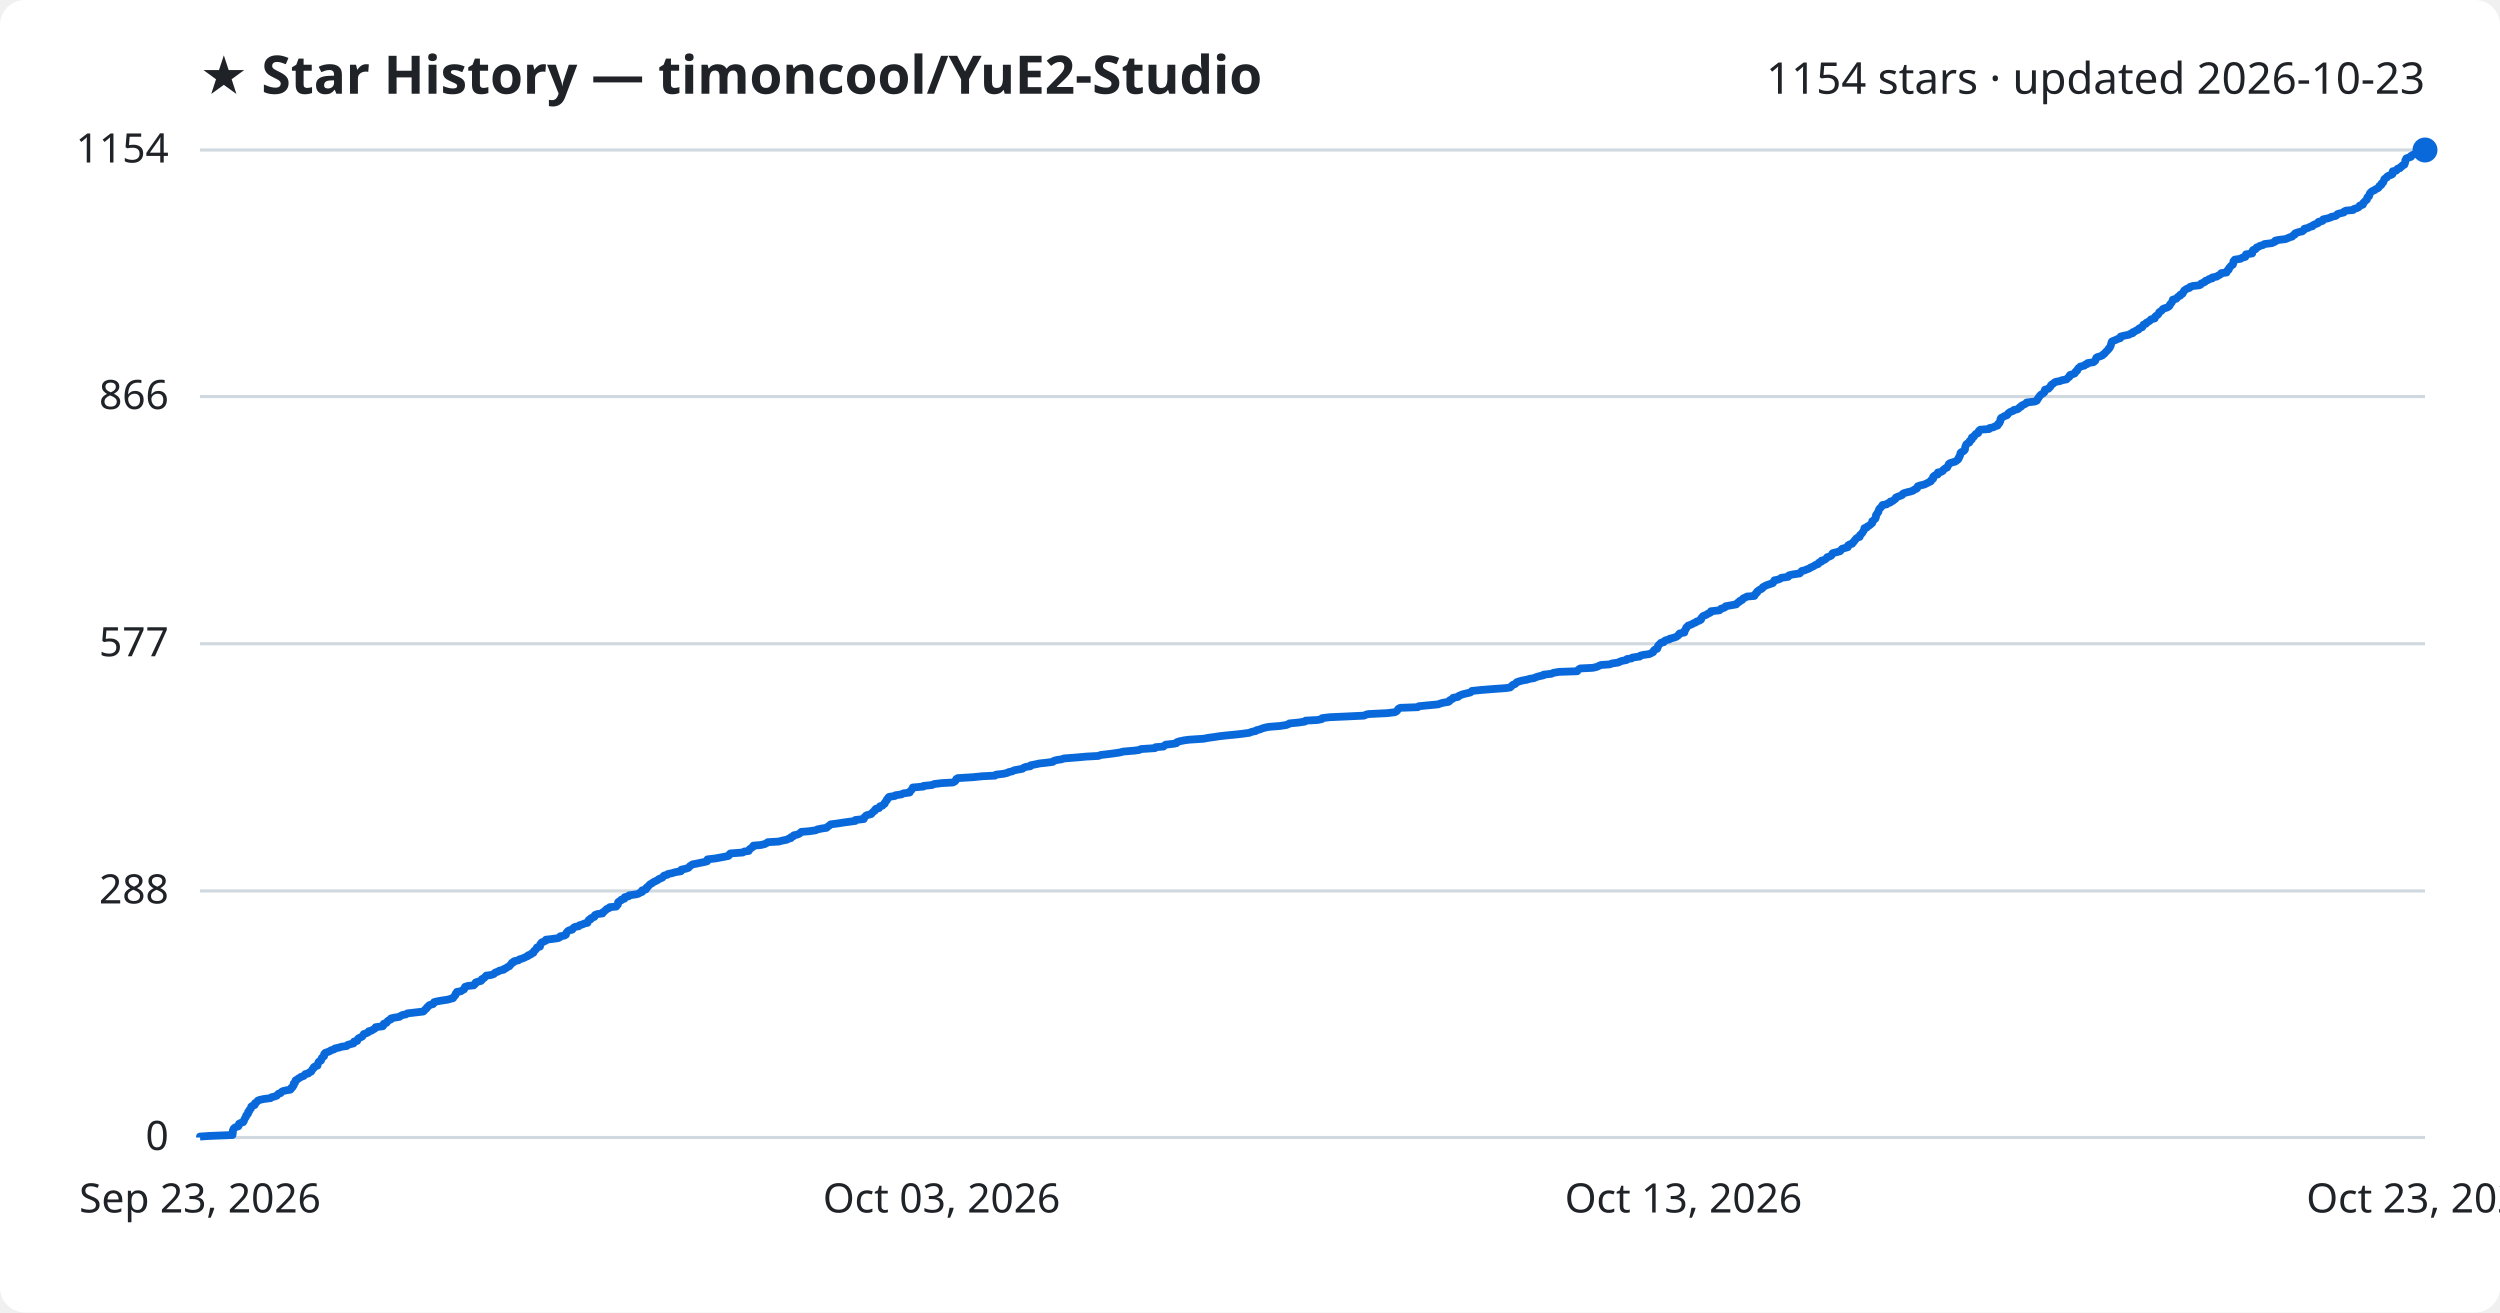
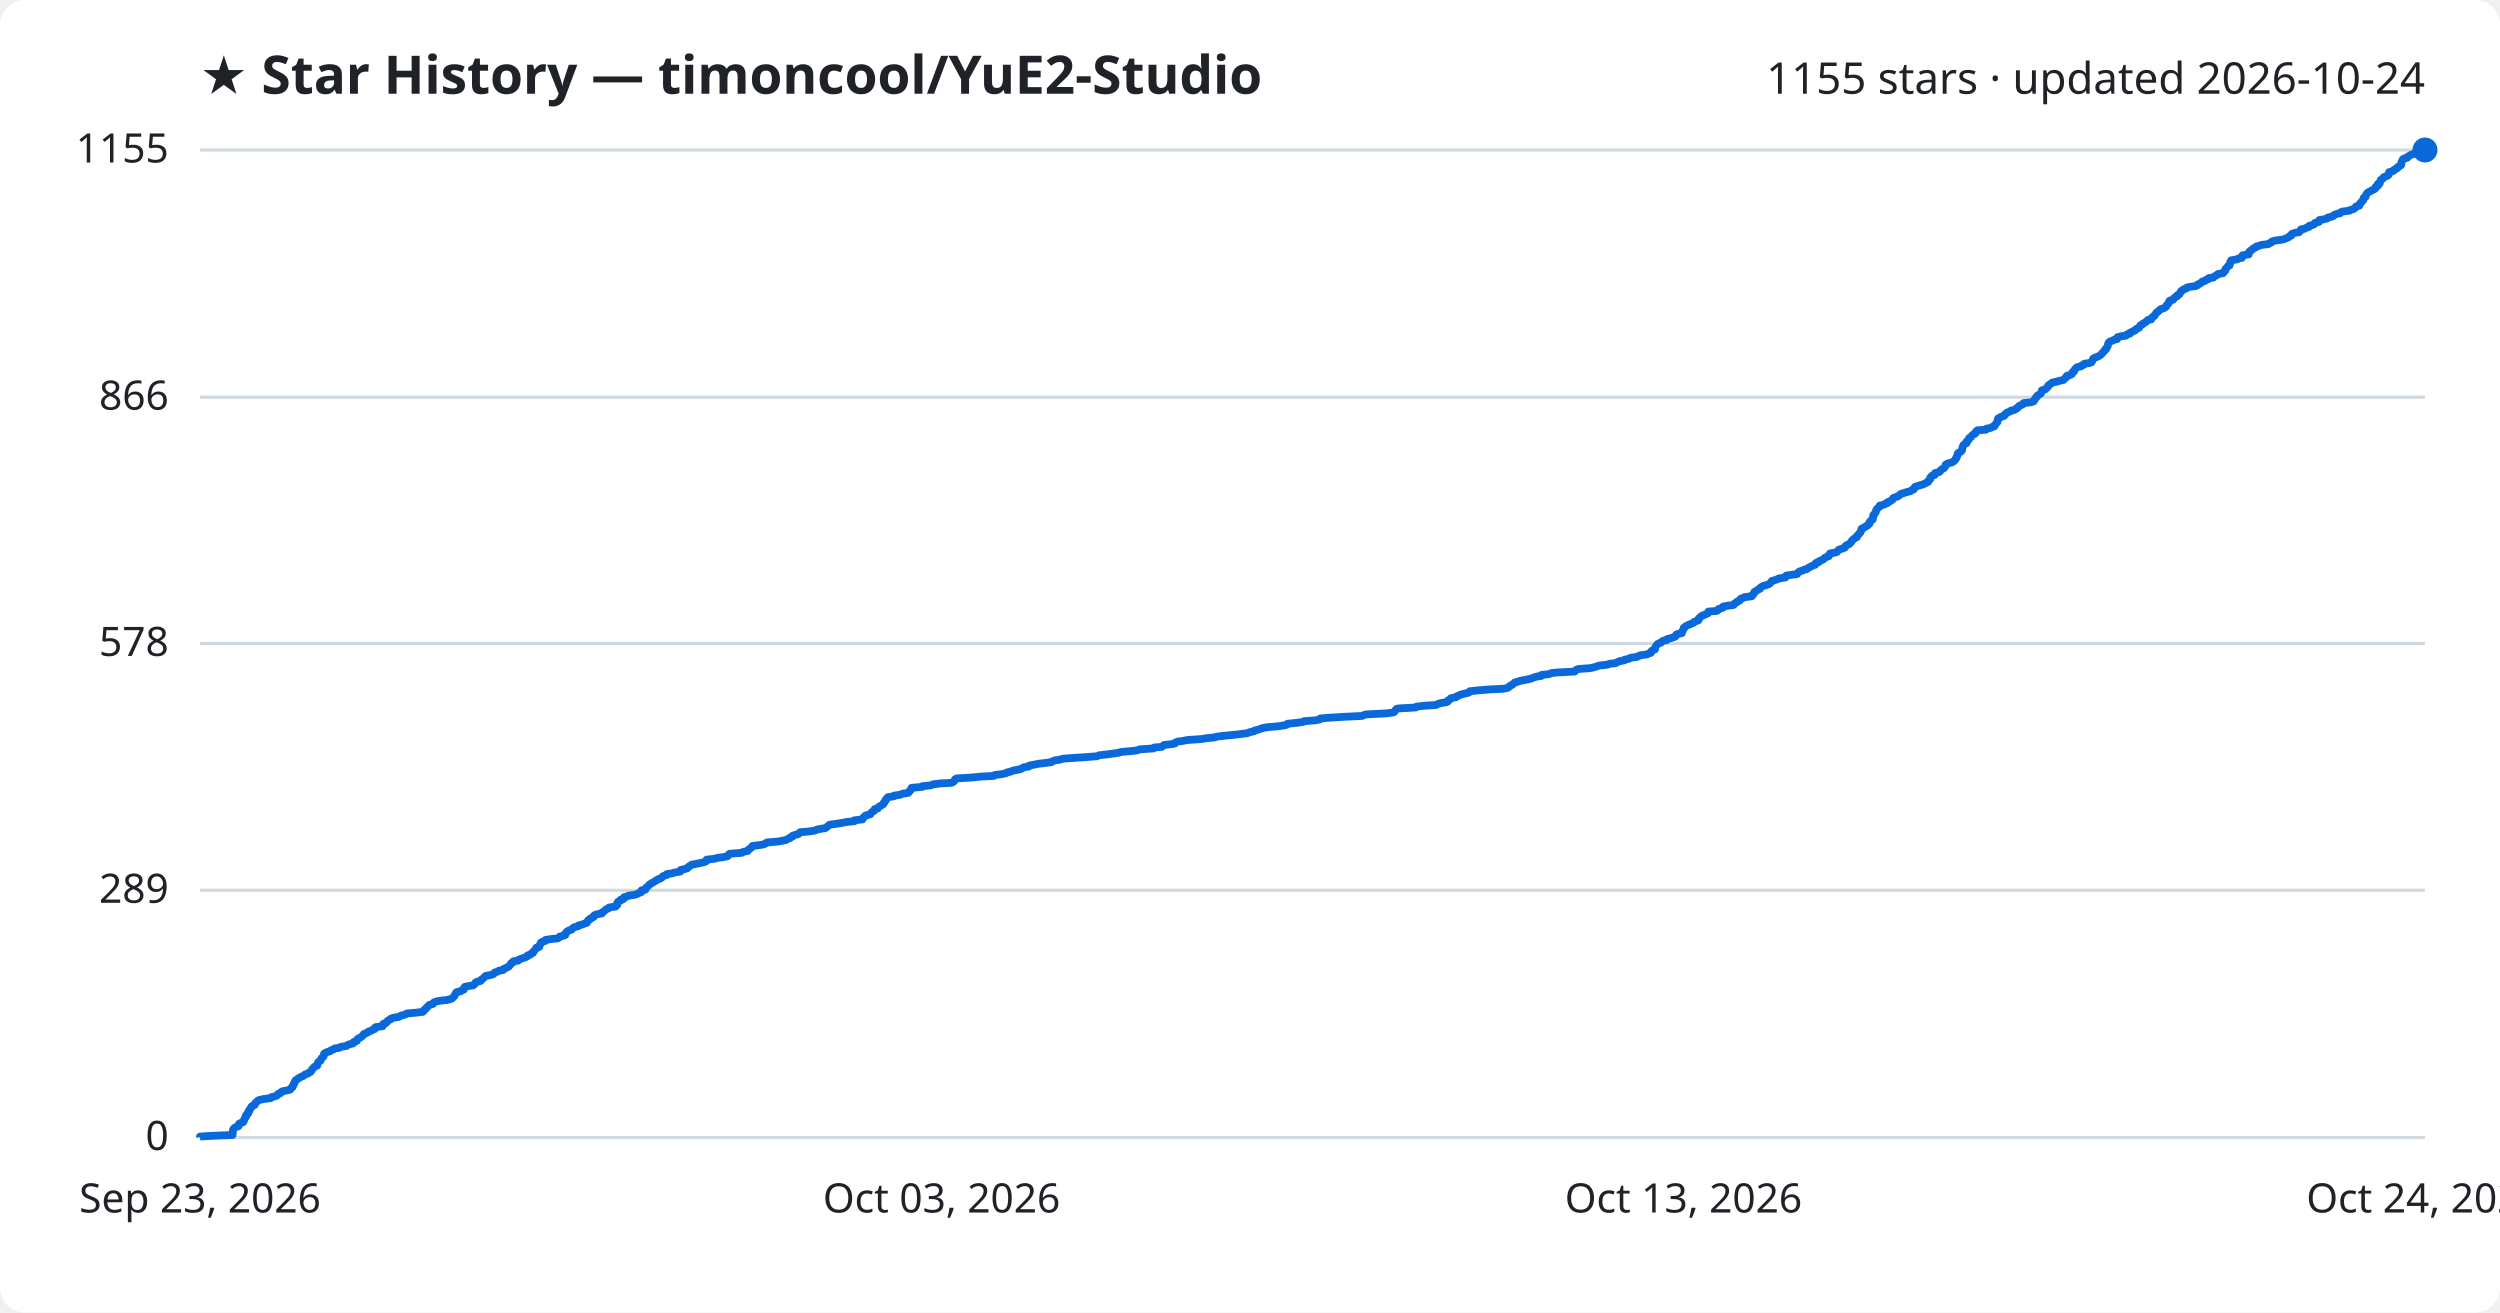
<svg xmlns="http://www.w3.org/2000/svg" viewBox="0 0 800 420" font-family="Segoe UI, sans-serif">
  <rect width="800" height="420" fill="#ffffff" rx="8" />
  <text x="64" y="30" fill="#1f2328" font-size="17" font-weight="700">★ Star History — timoncool/YuE2-Studio</text>
-   <text x="776" y="30" fill="#1f2328" font-size="14" text-anchor="end">1154 stars · updated 2026-10-23</text>
+   <text x="776" y="30" fill="#1f2328" font-size="14" text-anchor="end">1155 stars · updated 2026-10-24</text>
  <line x1="64" y1="364.0" x2="776" y2="364.0" stroke="#d1d9e0" stroke-width="1" />
  <text x="54" y="368.0" fill="#1f2328" font-size="13" text-anchor="end">0</text>
-   <line x1="64" y1="285.1" x2="776" y2="285.1" stroke="#d1d9e0" stroke-width="1" />
-   <text x="54" y="289.1" fill="#1f2328" font-size="13" text-anchor="end">288</text>
-   <line x1="64" y1="206.0" x2="776" y2="206.0" stroke="#d1d9e0" stroke-width="1" />
-   <text x="54" y="210.0" fill="#1f2328" font-size="13" text-anchor="end">577</text>
-   <line x1="64" y1="126.9" x2="776" y2="126.9" stroke="#d1d9e0" stroke-width="1" />
-   <text x="54" y="130.9" fill="#1f2328" font-size="13" text-anchor="end">866</text>
+   <line x1="64" y1="284.9" x2="776" y2="284.9" stroke="#d1d9e0" stroke-width="1" />
+   <text x="54" y="288.9" fill="#1f2328" font-size="13" text-anchor="end">289</text>
+   <line x1="64" y1="205.9" x2="776" y2="205.9" stroke="#d1d9e0" stroke-width="1" />
+   <text x="54" y="209.9" fill="#1f2328" font-size="13" text-anchor="end">578</text>
+   <line x1="64" y1="127.1" x2="776" y2="127.1" stroke="#d1d9e0" stroke-width="1" />
+   <text x="54" y="131.1" fill="#1f2328" font-size="13" text-anchor="end">866</text>
  <line x1="64" y1="48.0" x2="776" y2="48.0" stroke="#d1d9e0" stroke-width="1" />
-   <text x="54" y="52.0" fill="#1f2328" font-size="13" text-anchor="end">1154</text>
-   <path d="M64.0,364.0 L64.0,363.7 L67.0,363.5 L74.4,363.2 L74.4,362.9 L74.5,362.6 L74.5,362.4 L74.5,362.1 L74.5,361.8 L74.7,361.5 L74.7,361.3 L74.9,361.0 L75.4,360.7 L76.3,360.4 L76.4,360.2 L76.4,359.9 L76.5,359.6 L77.1,359.3 L77.8,359.1 L78.0,358.8 L78.1,358.5 L78.2,358.2 L78.3,358.0 L78.5,357.7 L78.7,357.4 L78.7,357.2 L78.8,356.9 L79.2,356.6 L79.4,356.3 L79.4,356.1 L79.4,355.8 L79.8,355.5 L79.8,355.2 L80.0,355.0 L80.3,354.7 L80.4,354.4 L80.4,354.1 L80.7,353.9 L81.5,353.6 L81.6,353.3 L81.6,353.0 L82.0,352.8 L82.3,352.5 L82.5,352.2 L83.0,352.0 L84.3,351.7 L86.6,351.4 L86.9,351.1 L87.8,350.9 L88.6,350.6 L88.8,350.3 L89.1,350.0 L89.8,349.8 L90.0,349.5 L90.4,349.2 L91.6,348.9 L92.9,348.7 L93.2,348.4 L93.2,348.1 L93.7,347.8 L93.7,347.6 L94.0,347.3 L94.0,347.0 L94.0,346.7 L94.4,346.5 L94.4,346.2 L94.6,345.9 L94.6,345.7 L95.2,345.4 L95.5,345.1 L96.1,344.8 L96.3,344.6 L97.2,344.3 L97.5,344.0 L97.7,343.7 L98.7,343.5 L98.9,343.2 L99.6,342.9 L99.7,342.6 L99.9,342.4 L100.0,342.1 L100.4,341.8 L100.4,341.5 L100.7,341.3 L101.6,341.0 L101.6,340.7 L101.7,340.5 L101.8,340.2 L101.9,339.9 L102.2,339.6 L102.7,339.4 L102.8,339.1 L102.9,338.8 L103.0,338.5 L103.3,338.3 L103.7,338.0 L103.7,337.7 L103.7,337.4 L103.8,337.2 L104.1,336.9 L105.0,336.6 L105.7,336.3 L105.9,336.1 L106.9,335.8 L107.2,335.5 L108.6,335.2 L109.1,335.0 L111.0,334.7 L111.2,334.4 L111.8,334.2 L113.1,333.9 L113.3,333.6 L113.3,333.3 L114.3,333.1 L114.4,332.8 L114.5,332.5 L114.8,332.2 L115.3,332.0 L115.9,331.7 L116.1,331.4 L116.3,331.1 L116.4,330.9 L117.3,330.6 L117.9,330.3 L118.0,330.0 L118.9,329.8 L119.3,329.5 L119.9,329.2 L120.1,328.9 L120.2,328.7 L122.5,328.4 L122.7,328.1 L122.7,327.9 L122.8,327.6 L123.7,327.3 L123.9,327.0 L124.0,326.8 L124.4,326.5 L125.1,326.2 L125.1,325.9 L125.9,325.7 L127.8,325.4 L128.2,325.1 L128.8,324.8 L129.9,324.6 L130.3,324.3 L132.8,324.0 L135.4,323.7 L135.7,323.5 L135.9,323.2 L136.2,322.9 L136.5,322.7 L136.6,322.4 L137.0,322.1 L137.2,321.8 L137.5,321.6 L138.6,321.3 L138.8,321.0 L138.9,320.7 L139.6,320.5 L141.2,320.2 L143.2,319.9 L144.3,319.6 L145.0,319.4 L145.1,319.1 L145.4,318.8 L145.7,318.5 L145.8,318.3 L145.8,318.0 L146.2,317.7 L146.2,317.4 L147.5,317.2 L147.9,316.9 L148.5,316.6 L148.6,316.4 L148.7,316.1 L148.8,315.8 L149.7,315.5 L151.6,315.3 L151.9,315.0 L152.2,314.7 L152.2,314.4 L152.7,314.2 L153.9,313.9 L154.2,313.6 L154.2,313.3 L154.7,313.1 L155.1,312.8 L155.3,312.5 L155.6,312.2 L157.1,312.0 L158.0,311.7 L158.3,311.4 L158.5,311.2 L159.4,310.9 L159.8,310.6 L161.2,310.3 L161.2,310.1 L162.0,309.8 L162.3,309.5 L163.0,309.2 L163.1,309.0 L163.4,308.7 L163.7,308.4 L163.8,308.1 L164.4,307.9 L164.5,307.6 L165.9,307.3 L166.2,307.0 L166.9,306.8 L167.7,306.5 L168.3,306.2 L169.0,305.9 L169.0,305.7 L169.9,305.4 L170.1,305.1 L170.7,304.9 L170.8,304.6 L170.9,304.3 L171.3,304.0 L171.5,303.8 L171.7,303.5 L171.8,303.2 L172.8,302.9 L172.8,302.7 L172.9,302.4 L172.9,302.1 L173.3,301.8 L173.3,301.6 L174.0,301.3 L174.7,301.0 L174.7,300.7 L176.5,300.5 L178.6,300.2 L179.2,299.9 L179.3,299.6 L180.6,299.4 L181.1,299.1 L181.1,298.8 L181.2,298.6 L181.4,298.3 L181.7,298.0 L182.1,297.7 L183.1,297.5 L183.3,297.2 L183.5,296.9 L184.0,296.6 L185.2,296.4 L185.4,296.1 L186.4,295.8 L187.1,295.5 L188.0,295.3 L188.0,295.0 L188.3,294.7 L188.4,294.4 L189.0,294.2 L189.0,293.9 L189.6,293.6 L190.2,293.4 L190.2,293.1 L190.4,292.8 L191.2,292.5 L192.8,292.3 L192.8,292.0 L193.3,291.7 L193.6,291.4 L193.9,291.2 L194.1,290.9 L194.9,290.6 L195.1,290.3 L197.2,290.1 L197.3,289.8 L197.7,289.5 L197.7,289.2 L197.8,289.0 L197.8,288.7 L198.2,288.4 L198.8,288.1 L198.8,287.9 L199.8,287.6 L199.8,287.3 L199.9,287.1 L201.2,286.8 L201.3,286.5 L203.5,286.2 L204.3,286.0 L204.7,285.7 L205.5,285.4 L205.5,285.1 L205.5,284.9 L206.7,284.6 L206.9,284.3 L206.9,284.0 L207.3,283.8 L207.5,283.5 L207.8,283.2 L208.1,282.9 L208.6,282.7 L208.9,282.4 L209.5,282.1 L209.9,281.9 L210.5,281.6 L210.8,281.3 L211.6,281.0 L212.0,280.8 L212.2,280.5 L212.5,280.2 L213.6,279.9 L213.7,279.7 L215.1,279.4 L216.1,279.1 L217.9,278.8 L218.0,278.6 L218.0,278.3 L219.4,278.0 L220.3,277.7 L220.5,277.5 L220.7,277.2 L221.2,276.9 L221.6,276.6 L222.7,276.4 L224.1,276.1 L225.6,275.8 L226.3,275.6 L226.3,275.3 L226.4,275.0 L228.9,274.7 L230.0,274.5 L231.6,274.2 L233.1,273.9 L233.4,273.6 L233.4,273.4 L233.7,273.1 L237.7,272.8 L238.1,272.5 L239.6,272.3 L239.7,272.0 L239.9,271.7 L240.4,271.4 L240.6,271.2 L241.1,270.9 L241.1,270.6 L243.5,270.4 L244.7,270.1 L245.3,269.8 L245.7,269.5 L249.2,269.3 L250.3,269.0 L251.8,268.7 L252.3,268.4 L253.1,268.2 L253.1,267.9 L253.9,267.6 L254.0,267.3 L255.0,267.1 L255.8,266.8 L256.1,266.5 L256.4,266.2 L258.9,266.0 L261.0,265.7 L261.6,265.4 L263.1,265.1 L264.5,264.9 L264.8,264.6 L265.2,264.3 L265.5,264.1 L265.8,263.8 L268.1,263.5 L270.0,263.2 L271.5,263.0 L273.7,262.7 L273.7,262.4 L276.4,262.1 L276.5,261.9 L276.5,261.6 L276.9,261.3 L277.1,261.0 L277.6,260.8 L278.8,260.5 L279.0,260.2 L279.3,259.9 L279.5,259.7 L280.0,259.4 L280.0,259.1 L280.3,258.8 L281.3,258.6 L281.4,258.3 L281.6,258.0 L282.4,257.8 L282.6,257.5 L283.1,257.2 L283.1,256.9 L283.3,256.7 L283.5,256.4 L283.8,256.1 L283.8,255.8 L284.1,255.6 L284.2,255.3 L284.5,255.0 L286.4,254.7 L286.5,254.5 L288.5,254.2 L289.0,253.9 L291.1,253.6 L291.1,253.4 L291.3,253.1 L291.7,252.8 L291.8,252.6 L292.0,252.3 L292.1,252.0 L295.5,251.7 L295.5,251.5 L298.3,251.2 L298.9,250.9 L301.3,250.6 L304.9,250.4 L305.5,250.1 L305.8,249.8 L305.9,249.5 L306.0,249.3 L306.5,249.0 L311.4,248.7 L314.3,248.4 L318.4,248.2 L318.7,247.9 L321.2,247.6 L322.4,247.3 L322.7,247.1 L324.0,246.8 L324.5,246.5 L325.6,246.3 L327.2,246.0 L327.5,245.7 L328.3,245.4 L329.7,245.2 L329.8,244.9 L331.3,244.6 L332.7,244.3 L334.6,244.1 L336.9,243.8 L337.2,243.5 L338.2,243.2 L339.6,243.0 L340.5,242.7 L344.4,242.4 L347.7,242.1 L351.5,241.9 L352.2,241.6 L354.7,241.3 L356.3,241.1 L358.3,240.8 L359.5,240.5 L363.0,240.2 L364.5,240.0 L365.1,239.7 L369.6,239.4 L369.8,239.1 L372.3,238.9 L372.6,238.6 L373.0,238.3 L375.6,238.0 L376.5,237.8 L376.6,237.5 L377.5,237.2 L379.0,236.9 L380.5,236.7 L385.1,236.4 L386.7,236.1 L388.9,235.8 L390.1,235.6 L392.8,235.3 L395.9,235.0 L397.6,234.8 L399.8,234.5 L400.5,234.2 L401.9,233.9 L402.0,233.7 L403.2,233.4 L403.9,233.1 L405.0,232.8 L406.0,232.6 L409.7,232.3 L411.6,232.0 L412.4,231.7 L412.6,231.5 L415.6,231.2 L417.6,230.9 L417.8,230.6 L421.6,230.4 L423.0,230.1 L423.1,229.8 L425.6,229.5 L430.2,229.3 L436.5,229.0 L437.1,228.7 L437.9,228.5 L444.0,228.2 L446.4,227.9 L446.9,227.6 L447.1,227.4 L447.3,227.1 L447.5,226.8 L448.1,226.5 L453.7,226.3 L454.0,226.0 L457.0,225.7 L460.2,225.4 L460.7,225.2 L461.7,224.9 L463.5,224.6 L463.9,224.3 L463.9,224.1 L464.5,223.8 L465.0,223.5 L465.0,223.3 L466.6,223.0 L466.8,222.7 L467.5,222.4 L468.0,222.2 L469.2,221.9 L470.5,221.6 L470.9,221.3 L471.0,221.1 L473.9,220.8 L477.6,220.5 L481.8,220.2 L483.2,220.0 L483.6,219.7 L483.8,219.4 L484.2,219.1 L484.8,218.9 L485.1,218.6 L485.4,218.3 L486.3,218.0 L487.0,217.8 L488.6,217.5 L489.6,217.2 L490.9,217.0 L491.5,216.7 L492.5,216.4 L493.9,216.1 L493.9,215.9 L496.5,215.6 L497.1,215.3 L498.9,215.0 L504.7,214.8 L504.9,214.5 L505.2,214.2 L505.7,213.9 L509.7,213.7 L511.0,213.4 L511.6,213.1 L512.3,212.8 L515.1,212.6 L515.9,212.3 L517.9,212.0 L518.2,211.8 L519.0,211.5 L520.5,211.2 L520.6,210.9 L522.1,210.7 L522.4,210.4 L524.7,210.1 L524.9,209.8 L525.7,209.6 L527.8,209.3 L528.4,209.0 L529.0,208.7 L529.1,208.5 L529.2,208.2 L529.5,207.9 L530.3,207.6 L530.3,207.4 L530.5,207.1 L530.5,206.8 L530.7,206.5 L530.9,206.3 L531.2,206.0 L531.5,205.7 L532.4,205.5 L532.5,205.2 L533.0,204.9 L534.2,204.6 L534.3,204.4 L535.5,204.1 L536.4,203.8 L536.8,203.5 L537.1,203.3 L537.2,203.0 L537.5,202.7 L539.0,202.4 L539.0,202.2 L539.0,201.9 L539.3,201.6 L539.4,201.3 L539.6,201.1 L539.6,200.8 L540.0,200.5 L540.2,200.2 L540.8,200.0 L541.5,199.7 L542.0,199.4 L542.6,199.2 L542.9,198.9 L543.8,198.6 L544.3,198.3 L544.4,198.1 L544.4,197.8 L544.7,197.5 L544.9,197.2 L545.3,197.0 L546.1,196.7 L546.5,196.4 L547.2,196.1 L547.5,195.9 L547.5,195.6 L550.2,195.3 L550.6,195.0 L550.7,194.8 L551.7,194.5 L552.2,194.2 L552.2,194.0 L553.9,193.7 L555.6,193.4 L555.8,193.1 L556.0,192.9 L556.6,192.6 L556.7,192.3 L557.5,192.0 L557.6,191.8 L557.8,191.5 L558.5,191.2 L559.0,190.9 L561.4,190.7 L561.4,190.4 L561.8,190.1 L561.9,189.8 L562.3,189.6 L562.3,189.3 L562.7,189.0 L563.1,188.7 L563.6,188.5 L564.0,188.2 L564.1,187.9 L564.5,187.7 L565.0,187.4 L565.8,187.1 L566.7,186.8 L567.3,186.6 L567.4,186.3 L567.8,186.0 L567.8,185.7 L568.9,185.5 L569.7,185.2 L570.0,184.9 L572.2,184.6 L572.2,184.4 L572.5,184.1 L573.8,183.8 L575.9,183.5 L576.1,183.3 L576.3,183.0 L576.6,182.7 L577.5,182.5 L578.2,182.2 L579.0,181.9 L579.4,181.6 L579.9,181.4 L580.5,181.1 L580.9,180.8 L581.8,180.5 L581.8,180.3 L582.1,180.0 L582.9,179.7 L582.9,179.4 L583.7,179.2 L584.2,178.9 L584.5,178.6 L584.7,178.3 L585.4,178.1 L586.0,177.8 L586.2,177.5 L586.3,177.2 L586.5,177.0 L587.7,176.7 L588.8,176.4 L589.0,176.2 L589.2,175.9 L589.5,175.6 L590.6,175.3 L591.3,175.1 L591.3,174.8 L591.4,174.5 L591.9,174.2 L592.7,174.0 L592.8,173.7 L593.2,173.4 L593.4,173.1 L593.5,172.9 L593.8,172.6 L594.0,172.3 L594.5,172.0 L595.1,171.8 L595.1,171.5 L595.2,171.2 L595.6,170.9 L595.8,170.7 L596.0,170.4 L596.2,170.1 L596.3,169.9 L596.5,169.6 L596.6,169.3 L596.6,169.0 L597.4,168.8 L597.5,168.5 L598.1,168.2 L598.5,167.9 L598.7,167.7 L599.1,167.4 L599.1,167.1 L599.1,166.8 L599.5,166.6 L599.7,166.3 L600.1,166.0 L600.2,165.7 L600.3,165.5 L600.3,165.2 L600.3,164.9 L600.4,164.7 L600.7,164.4 L600.8,164.1 L601.1,163.8 L601.1,163.6 L601.2,163.3 L601.3,163.0 L601.5,162.7 L601.8,162.5 L602.0,162.2 L602.3,161.9 L602.4,161.6 L603.7,161.4 L604.0,161.1 L604.9,160.8 L604.9,160.5 L605.7,160.3 L606.0,160.0 L606.5,159.7 L606.7,159.4 L606.7,159.2 L607.4,158.9 L608.3,158.6 L608.7,158.4 L608.8,158.1 L609.3,157.8 L610.4,157.5 L611.3,157.3 L612.2,157.0 L612.5,156.7 L613.3,156.4 L613.5,156.2 L613.5,155.9 L613.7,155.6 L614.6,155.3 L615.6,155.1 L616.3,154.8 L616.9,154.5 L617.5,154.2 L617.9,154.0 L617.9,153.7 L618.3,153.4 L618.6,153.2 L618.6,152.9 L618.6,152.6 L618.9,152.3 L619.2,152.1 L620.1,151.8 L620.1,151.5 L620.1,151.2 L621.2,151.0 L621.7,150.7 L621.8,150.4 L622.2,150.1 L622.4,149.9 L623.1,149.6 L623.2,149.3 L623.4,149.0 L623.5,148.8 L623.6,148.5 L624.0,148.2 L625.0,147.9 L625.7,147.7 L626.1,147.4 L626.5,147.1 L626.7,146.9 L626.7,146.6 L627.0,146.3 L627.0,146.0 L627.2,145.8 L627.3,145.5 L627.3,145.2 L627.4,144.9 L627.6,144.7 L628.3,144.4 L628.6,144.1 L628.8,143.8 L628.8,143.6 L628.8,143.3 L628.9,143.0 L629.0,142.7 L629.1,142.5 L629.2,142.2 L629.6,141.9 L630.2,141.6 L630.2,141.4 L630.3,141.1 L630.8,140.8 L631.0,140.6 L631.0,140.3 L631.0,140.0 L631.7,139.7 L631.7,139.5 L632.0,139.2 L632.2,138.9 L633.0,138.6 L633.1,138.4 L633.1,138.1 L633.3,137.8 L633.7,137.5 L636.5,137.3 L636.6,137.0 L638.0,136.7 L638.4,136.4 L639.2,136.2 L639.4,135.9 L639.4,135.6 L639.8,135.4 L639.9,135.1 L640.1,134.8 L640.1,134.5 L640.1,134.3 L640.2,134.0 L640.4,133.7 L641.1,133.4 L641.3,133.2 L642.2,132.9 L642.5,132.6 L642.6,132.3 L642.9,132.1 L643.3,131.8 L644.2,131.5 L644.4,131.2 L645.5,131.0 L646.0,130.7 L646.2,130.4 L646.8,130.1 L646.8,129.9 L647.3,129.6 L648.0,129.3 L648.3,129.1 L648.5,128.8 L651.1,128.5 L651.8,128.2 L651.9,128.0 L652.0,127.7 L652.3,127.4 L652.4,127.1 L652.6,126.9 L652.8,126.6 L653.1,126.3 L653.6,126.0 L653.9,125.8 L654.2,125.5 L654.3,125.2 L654.3,124.9 L654.4,124.7 L655.5,124.4 L655.7,124.1 L656.0,123.9 L656.2,123.6 L656.3,123.3 L656.6,123.0 L657.0,122.8 L657.3,122.5 L657.8,122.2 L659.4,121.9 L659.7,121.7 L661.3,121.4 L661.5,121.1 L661.9,120.8 L662.2,120.6 L662.2,120.3 L662.4,120.0 L663.4,119.7 L663.9,119.5 L664.1,119.2 L664.2,118.9 L664.7,118.6 L664.7,118.4 L664.9,118.1 L665.1,117.8 L665.4,117.6 L665.7,117.3 L667.0,117.0 L667.2,116.7 L667.9,116.5 L668.0,116.2 L669.9,115.9 L670.3,115.6 L670.5,115.4 L670.6,115.1 L670.7,114.8 L670.8,114.5 L671.1,114.3 L672.1,114.0 L672.8,113.7 L673.0,113.4 L673.4,113.2 L673.6,112.9 L673.9,112.6 L674.1,112.4 L674.4,112.1 L674.7,111.8 L674.8,111.5 L675.1,111.3 L675.2,111.0 L675.4,110.7 L675.5,110.4 L675.5,110.2 L675.6,109.9 L675.7,109.6 L675.8,109.3 L676.2,109.1 L677.0,108.8 L677.6,108.5 L678.5,108.2 L678.5,108.0 L678.6,107.7 L679.8,107.4 L681.3,107.1 L681.5,106.9 L682.5,106.6 L682.5,106.3 L683.1,106.1 L683.5,105.8 L684.3,105.5 L684.4,105.2 L684.7,105.0 L685.5,104.7 L685.7,104.4 L685.8,104.1 L685.9,103.9 L686.7,103.6 L686.8,103.3 L687.4,103.0 L687.7,102.8 L688.1,102.5 L688.3,102.2 L689.5,101.9 L689.5,101.7 L689.6,101.4 L689.9,101.1 L690.4,100.8 L690.6,100.6 L690.8,100.3 L690.9,100.0 L691.1,99.8 L691.6,99.5 L691.9,99.2 L692.1,98.9 L692.5,98.7 L693.5,98.4 L694.0,98.1 L694.3,97.8 L694.3,97.6 L694.5,97.3 L694.8,97.0 L695.0,96.7 L695.1,96.5 L695.3,96.2 L695.3,95.9 L696.4,95.6 L696.6,95.4 L696.8,95.1 L697.2,94.8 L697.7,94.6 L697.7,94.3 L698.4,94.0 L698.5,93.7 L698.7,93.5 L698.8,93.2 L699.0,92.9 L699.5,92.6 L699.8,92.4 L700.7,92.1 L700.8,91.8 L701.8,91.5 L703.8,91.3 L704.3,91.0 L704.4,90.7 L705.2,90.4 L705.6,90.2 L705.7,89.9 L706.6,89.6 L706.9,89.3 L707.9,89.1 L707.9,88.8 L709.4,88.5 L709.6,88.3 L710.2,88.0 L710.7,87.7 L710.8,87.4 L712.5,87.2 L712.6,86.9 L712.7,86.6 L713.2,86.3 L713.2,86.1 L713.3,85.8 L713.6,85.5 L713.8,85.2 L714.0,85.0 L714.5,84.7 L714.6,84.4 L714.7,84.1 L714.7,83.9 L714.7,83.6 L715.1,83.3 L715.1,83.1 L717.0,82.8 L717.4,82.5 L718.5,82.2 L718.6,82.0 L718.6,81.7 L718.7,81.4 L720.7,81.1 L720.7,80.9 L720.7,80.6 L720.8,80.3 L721.0,80.0 L721.7,79.8 L722.0,79.5 L722.1,79.2 L722.9,78.9 L723.1,78.7 L724.2,78.4 L724.6,78.1 L727.0,77.8 L727.4,77.6 L728.1,77.3 L728.1,77.0 L729.0,76.8 L731.4,76.5 L732.1,76.2 L732.8,75.9 L733.5,75.7 L733.7,75.4 L734.3,75.1 L734.3,74.8 L734.6,74.6 L735.5,74.3 L736.8,74.0 L737.1,73.7 L737.4,73.5 L737.4,73.2 L738.7,72.9 L739.1,72.6 L740.0,72.4 L740.1,72.1 L740.7,71.8 L741.6,71.5 L741.9,71.3 L741.9,71.0 L743.2,70.7 L743.2,70.5 L743.4,70.2 L744.8,69.9 L745.8,69.6 L746.0,69.4 L747.4,69.1 L747.8,68.8 L748.0,68.5 L748.7,68.3 L750.0,68.0 L750.1,67.7 L750.7,67.4 L753.0,67.2 L753.2,66.9 L754.2,66.6 L754.8,66.3 L755.0,66.1 L755.1,65.8 L756.1,65.5 L756.2,65.3 L756.2,65.0 L756.5,64.7 L756.8,64.4 L757.0,64.2 L757.4,63.9 L757.4,63.6 L757.5,63.3 L757.6,63.1 L758.1,62.8 L758.1,62.5 L758.3,62.2 L758.3,62.0 L758.5,61.7 L758.8,61.4 L759.2,61.1 L759.8,60.9 L760.1,60.6 L760.8,60.3 L761.2,60.0 L761.3,59.8 L761.4,59.5 L762.0,59.2 L762.1,59.0 L762.1,58.7 L762.6,58.4 L762.7,58.1 L762.8,57.9 L762.9,57.6 L763.0,57.3 L763.4,57.0 L763.8,56.8 L763.9,56.5 L764.4,56.2 L765.3,55.9 L765.6,55.7 L765.6,55.4 L765.6,55.1 L765.7,54.8 L766.8,54.6 L767.1,54.3 L767.2,54.0 L768.0,53.8 L768.1,53.5 L768.7,53.2 L768.8,52.9 L769.4,52.7 L769.5,52.4 L769.6,52.1 L769.7,51.8 L769.7,51.6 L769.7,51.3 L770.0,51.0 L770.0,50.7 L770.5,50.5 L771.5,50.2 L771.5,49.9 L772.0,49.6 L772.5,49.4 L773.1,49.1 L774.0,48.8 L774.8,48.5 L774.9,48.3 L776.0,48.0 L776.0,48.0" fill="none" stroke="#0969da" stroke-width="2.5" stroke-linejoin="round" />
+   <text x="54" y="52.0" fill="#1f2328" font-size="13" text-anchor="end">1155</text>
+   <path d="M64.0,364.0 L64.0,363.7 L67.0,363.5 L74.4,363.2 L74.4,362.9 L74.5,362.6 L74.5,362.4 L74.5,362.1 L74.5,361.8 L74.6,361.5 L74.7,361.3 L74.9,361.0 L75.4,360.7 L76.3,360.4 L76.4,360.2 L76.4,359.9 L76.5,359.6 L77.1,359.3 L77.8,359.1 L78.0,358.8 L78.0,358.5 L78.2,358.3 L78.3,358.0 L78.4,357.7 L78.7,357.4 L78.7,357.2 L78.7,356.9 L79.2,356.6 L79.4,356.3 L79.4,356.1 L79.4,355.8 L79.8,355.5 L79.8,355.2 L79.9,355.0 L80.2,354.7 L80.4,354.4 L80.4,354.2 L80.7,353.9 L81.5,353.6 L81.6,353.3 L81.6,353.1 L81.9,352.8 L82.3,352.5 L82.5,352.2 L83.0,352.0 L84.3,351.7 L86.6,351.4 L86.8,351.1 L87.7,350.9 L88.6,350.6 L88.8,350.3 L89.1,350.0 L89.8,349.8 L89.9,349.5 L90.4,349.2 L91.5,349.0 L92.8,348.7 L93.1,348.4 L93.2,348.1 L93.6,347.9 L93.7,347.6 L93.9,347.3 L93.9,347.0 L94.0,346.8 L94.3,346.5 L94.3,346.2 L94.5,345.9 L94.6,345.7 L95.1,345.4 L95.4,345.1 L96.0,344.8 L96.3,344.6 L97.1,344.3 L97.4,344.0 L97.7,343.8 L98.6,343.5 L98.9,343.2 L99.5,342.9 L99.6,342.7 L99.8,342.4 L99.9,342.1 L100.3,341.8 L100.4,341.6 L100.7,341.3 L101.5,341.0 L101.5,340.7 L101.6,340.5 L101.7,340.2 L101.8,339.9 L102.1,339.7 L102.6,339.4 L102.7,339.1 L102.8,338.8 L102.9,338.6 L103.3,338.3 L103.6,338.0 L103.6,337.7 L103.7,337.5 L103.7,337.2 L104.1,336.9 L104.9,336.6 L105.6,336.4 L105.9,336.1 L106.8,335.8 L107.1,335.5 L108.6,335.3 L109.0,335.0 L110.9,334.7 L111.1,334.5 L111.7,334.2 L113.0,333.9 L113.2,333.6 L113.2,333.4 L114.2,333.1 L114.3,332.8 L114.4,332.5 L114.7,332.3 L115.3,332.0 L115.8,331.7 L116.0,331.4 L116.3,331.2 L116.4,330.9 L117.2,330.6 L117.8,330.3 L117.9,330.1 L118.9,329.8 L119.2,329.5 L119.9,329.3 L120.0,329.0 L120.1,328.7 L122.4,328.4 L122.6,328.2 L122.6,327.9 L122.7,327.6 L123.6,327.3 L123.8,327.1 L123.9,326.8 L124.3,326.5 L125.0,326.2 L125.0,326.0 L125.8,325.7 L127.7,325.4 L128.1,325.1 L128.7,324.9 L129.8,324.6 L130.2,324.3 L132.7,324.1 L135.3,323.8 L135.6,323.5 L135.7,323.2 L136.1,323.0 L136.4,322.7 L136.5,322.4 L136.9,322.1 L137.1,321.9 L137.3,321.6 L138.5,321.3 L138.6,321.0 L138.8,320.8 L139.5,320.5 L141.1,320.2 L143.0,320.0 L144.2,319.7 L144.8,319.4 L145.0,319.1 L145.3,318.9 L145.5,318.6 L145.6,318.3 L145.7,318.0 L146.1,317.8 L146.1,317.5 L147.4,317.2 L147.7,316.9 L148.4,316.7 L148.4,316.4 L148.6,316.1 L148.7,315.8 L149.6,315.6 L151.4,315.3 L151.8,315.0 L152.0,314.8 L152.1,314.5 L152.5,314.2 L153.8,313.9 L154.0,313.7 L154.1,313.4 L154.6,313.1 L154.9,312.8 L155.1,312.6 L155.4,312.3 L157.0,312.0 L157.9,311.7 L158.1,311.5 L158.3,311.2 L159.3,310.9 L159.7,310.6 L161.0,310.4 L161.1,310.1 L161.8,309.8 L162.2,309.6 L162.8,309.3 L163.0,309.0 L163.3,308.7 L163.5,308.5 L163.6,308.2 L164.3,307.9 L164.3,307.6 L165.8,307.4 L166.0,307.1 L166.8,306.8 L167.6,306.5 L168.2,306.3 L168.8,306.0 L168.9,305.7 L169.7,305.5 L169.9,305.2 L170.6,304.9 L170.6,304.6 L170.8,304.4 L171.1,304.1 L171.3,303.8 L171.6,303.5 L171.6,303.3 L172.6,303.0 L172.6,302.7 L172.7,302.4 L172.8,302.2 L173.1,301.9 L173.1,301.6 L173.8,301.3 L174.5,301.1 L174.5,300.8 L176.3,300.5 L178.4,300.3 L179.0,300.0 L179.1,299.7 L180.4,299.4 L180.9,299.2 L181.0,298.9 L181.0,298.6 L181.2,298.3 L181.5,298.1 L181.9,297.8 L182.9,297.5 L183.1,297.2 L183.3,297.0 L183.8,296.7 L185.0,296.4 L185.2,296.1 L186.2,295.9 L186.9,295.6 L187.8,295.3 L187.8,295.1 L188.1,294.8 L188.2,294.5 L188.8,294.2 L188.8,294.0 L189.4,293.7 L190.0,293.4 L190.0,293.1 L190.2,292.9 L190.9,292.6 L192.6,292.3 L192.6,292.0 L193.1,291.8 L193.4,291.5 L193.7,291.2 L193.9,291.0 L194.7,290.7 L194.9,290.4 L197.0,290.1 L197.1,289.9 L197.5,289.6 L197.5,289.3 L197.5,289.0 L197.6,288.8 L197.9,288.5 L198.6,288.2 L198.6,287.9 L199.5,287.7 L199.6,287.4 L199.7,287.1 L200.9,286.8 L201.1,286.6 L203.3,286.3 L204.0,286.0 L204.4,285.8 L205.2,285.5 L205.3,285.2 L205.3,284.9 L206.5,284.7 L206.6,284.4 L206.7,284.1 L207.1,283.8 L207.3,283.6 L207.6,283.3 L207.9,283.0 L208.4,282.7 L208.7,282.5 L209.3,282.2 L209.7,281.9 L210.3,281.6 L210.5,281.4 L211.4,281.1 L211.8,280.8 L211.9,280.6 L212.3,280.3 L213.4,280.0 L213.4,279.7 L214.9,279.5 L215.9,279.2 L217.7,278.9 L217.7,278.6 L217.8,278.4 L219.1,278.1 L220.0,277.8 L220.2,277.5 L220.4,277.3 L221.0,277.0 L221.3,276.7 L222.5,276.5 L223.9,276.2 L225.3,275.9 L226.0,275.6 L226.0,275.4 L226.1,275.1 L228.6,274.8 L229.7,274.5 L231.3,274.3 L232.8,274.0 L233.1,273.7 L233.2,273.4 L233.5,273.2 L237.4,272.9 L237.8,272.6 L239.3,272.3 L239.4,272.1 L239.6,271.8 L240.1,271.5 L240.3,271.3 L240.8,271.0 L240.8,270.7 L243.2,270.4 L244.4,270.2 L245.0,269.9 L245.4,269.6 L248.9,269.3 L250.0,269.1 L251.5,268.8 L252.0,268.5 L252.8,268.2 L252.8,268.0 L253.6,267.7 L253.7,267.4 L254.7,267.1 L255.5,266.9 L255.7,266.6 L256.1,266.3 L258.6,266.1 L260.7,265.8 L261.3,265.5 L262.8,265.2 L264.1,265.0 L264.5,264.7 L264.9,264.4 L265.2,264.1 L265.5,263.9 L267.8,263.6 L269.6,263.3 L271.1,263.0 L273.4,262.8 L273.4,262.5 L276.0,262.2 L276.1,261.9 L276.2,261.7 L276.6,261.4 L276.8,261.1 L277.2,260.9 L278.5,260.6 L278.6,260.3 L278.9,260.0 L279.1,259.8 L279.7,259.5 L279.7,259.2 L279.9,258.9 L280.9,258.7 L281.0,258.4 L281.3,258.1 L282.0,257.8 L282.2,257.6 L282.7,257.3 L282.7,257.0 L283.0,256.8 L283.1,256.5 L283.4,256.2 L283.4,255.9 L283.7,255.7 L283.9,255.4 L284.1,255.1 L286.1,254.8 L286.1,254.6 L288.2,254.3 L288.7,254.0 L290.7,253.7 L290.7,253.5 L291.0,253.2 L291.4,252.9 L291.4,252.6 L291.7,252.4 L291.7,252.1 L295.1,251.8 L295.1,251.6 L297.9,251.3 L298.5,251.0 L300.9,250.7 L304.5,250.5 L305.1,250.2 L305.4,249.9 L305.5,249.6 L305.6,249.4 L306.1,249.1 L311.0,248.8 L313.9,248.5 L318.0,248.3 L318.3,248.0 L320.8,247.7 L322.0,247.4 L322.2,247.2 L323.5,246.9 L324.1,246.6 L325.2,246.4 L326.7,246.1 L327.1,245.8 L327.8,245.5 L329.2,245.3 L329.3,245.0 L330.9,244.7 L332.3,244.4 L334.1,244.2 L336.4,243.9 L336.8,243.6 L337.7,243.3 L339.1,243.1 L340.0,242.8 L343.9,242.5 L347.2,242.3 L351.0,242.0 L351.7,241.7 L354.2,241.4 L355.8,241.2 L357.8,240.9 L359.0,240.6 L362.5,240.3 L364.0,240.1 L364.6,239.8 L369.1,239.5 L369.3,239.2 L371.8,239.0 L372.1,238.7 L372.5,238.4 L375.1,238.1 L376.0,237.9 L376.1,237.6 L377.0,237.3 L378.5,237.1 L380.0,236.8 L384.5,236.5 L386.2,236.2 L388.4,236.0 L389.6,235.7 L392.2,235.4 L395.4,235.1 L397.0,234.9 L399.2,234.6 L399.9,234.3 L401.3,234.0 L401.4,233.8 L402.6,233.5 L403.4,233.2 L404.4,232.9 L405.5,232.7 L409.1,232.4 L411.0,232.1 L411.8,231.9 L412.0,231.6 L415.0,231.3 L417.0,231.0 L417.2,230.8 L421.0,230.5 L422.4,230.2 L422.5,229.9 L425.0,229.7 L429.6,229.4 L435.9,229.1 L436.5,228.8 L437.2,228.6 L443.4,228.3 L445.8,228.0 L446.2,227.8 L446.4,227.5 L446.6,227.2 L446.8,226.9 L447.5,226.7 L453.0,226.4 L453.3,226.1 L456.3,225.8 L459.6,225.6 L460.0,225.3 L461.0,225.0 L462.9,224.7 L463.3,224.5 L463.3,224.2 L463.8,223.9 L464.3,223.6 L464.3,223.4 L465.9,223.1 L466.2,222.8 L466.8,222.6 L467.3,222.3 L468.5,222.0 L469.8,221.7 L470.2,221.5 L470.3,221.2 L473.2,220.9 L476.9,220.6 L481.1,220.4 L482.5,220.1 L482.9,219.8 L483.1,219.5 L483.6,219.3 L484.1,219.0 L484.4,218.7 L484.7,218.4 L485.6,218.2 L486.3,217.9 L487.9,217.6 L488.9,217.4 L490.1,217.1 L490.8,216.8 L491.8,216.5 L493.2,216.3 L493.2,216.0 L495.8,215.7 L496.4,215.4 L498.2,215.2 L503.9,214.9 L504.1,214.6 L504.5,214.3 L505.0,214.1 L508.9,213.8 L510.2,213.5 L510.8,213.3 L511.6,213.0 L514.3,212.7 L515.1,212.4 L517.1,212.2 L517.5,211.9 L518.2,211.6 L519.8,211.3 L519.9,211.1 L521.3,210.8 L521.7,210.5 L523.9,210.2 L524.2,210.0 L524.9,209.7 L527.1,209.4 L527.6,209.1 L528.3,208.9 L528.3,208.6 L528.5,208.3 L528.8,208.1 L529.6,207.8 L529.6,207.5 L529.7,207.2 L529.8,207.0 L529.9,206.7 L530.2,206.4 L530.4,206.1 L530.8,205.9 L531.6,205.6 L531.8,205.3 L532.3,205.0 L533.4,204.8 L533.5,204.5 L534.7,204.2 L535.6,203.9 L536.1,203.7 L536.3,203.4 L536.4,203.1 L536.7,202.9 L538.2,202.6 L538.2,202.3 L538.3,202.0 L538.5,201.8 L538.6,201.5 L538.8,201.2 L538.8,200.9 L539.2,200.7 L539.4,200.4 L540.0,200.1 L540.7,199.8 L541.2,199.6 L541.9,199.3 L542.1,199.0 L543.0,198.7 L543.5,198.5 L543.6,198.2 L543.6,197.9 L544.0,197.7 L544.2,197.4 L544.5,197.1 L545.3,196.8 L545.7,196.6 L546.5,196.3 L546.7,196.0 L546.7,195.7 L549.4,195.5 L549.8,195.2 L549.9,194.9 L550.9,194.6 L551.4,194.4 L551.4,194.1 L553.1,193.8 L554.7,193.6 L555.0,193.3 L555.2,193.0 L555.8,192.7 L555.9,192.5 L556.7,192.2 L556.8,191.9 L557.0,191.6 L557.7,191.4 L558.2,191.1 L560.6,190.8 L560.6,190.5 L561.0,190.3 L561.1,190.0 L561.4,189.7 L561.4,189.4 L561.9,189.2 L562.2,188.9 L562.8,188.6 L563.2,188.4 L563.3,188.1 L563.7,187.8 L564.2,187.5 L565.0,187.3 L565.9,187.0 L566.4,186.7 L566.6,186.4 L566.9,186.2 L567.0,185.9 L568.1,185.6 L568.9,185.3 L569.2,185.1 L571.3,184.8 L571.3,184.5 L571.6,184.2 L572.9,184.0 L575.1,183.7 L575.2,183.4 L575.4,183.2 L575.8,182.9 L576.7,182.6 L577.4,182.3 L578.2,182.1 L578.6,181.8 L579.0,181.5 L579.7,181.2 L580.0,181.0 L580.9,180.7 L580.9,180.4 L581.2,180.1 L582.0,179.9 L582.1,179.6 L582.8,179.3 L583.3,179.1 L583.7,178.8 L583.9,178.5 L584.6,178.2 L585.2,178.0 L585.3,177.7 L585.4,177.4 L585.6,177.1 L586.9,176.9 L587.9,176.6 L588.1,176.3 L588.3,176.0 L588.7,175.8 L589.7,175.5 L590.4,175.2 L590.4,174.9 L590.6,174.7 L591.0,174.4 L591.8,174.1 L591.9,173.9 L592.3,173.6 L592.5,173.3 L592.6,173.0 L592.9,172.8 L593.1,172.5 L593.6,172.2 L594.2,171.9 L594.2,171.7 L594.3,171.4 L594.7,171.1 L594.9,170.8 L595.1,170.6 L595.4,170.3 L595.4,170.0 L595.6,169.7 L595.7,169.5 L595.7,169.2 L596.5,168.9 L596.6,168.7 L597.2,168.4 L597.7,168.1 L597.8,167.8 L598.2,167.6 L598.3,167.3 L598.3,167.0 L598.7,166.7 L598.8,166.5 L599.3,166.2 L599.3,165.9 L599.4,165.6 L599.4,165.4 L599.4,165.1 L599.5,164.8 L599.8,164.6 L599.9,164.3 L600.2,164.0 L600.3,163.7 L600.3,163.5 L600.4,163.2 L600.6,162.9 L600.9,162.6 L601.1,162.4 L601.5,162.1 L601.5,161.8 L602.8,161.5 L603.1,161.3 L604.0,161.0 L604.0,160.7 L604.8,160.4 L605.1,160.2 L605.6,159.9 L605.8,159.6 L605.8,159.4 L606.5,159.1 L607.4,158.8 L607.8,158.5 L607.9,158.3 L608.4,158.0 L609.5,157.7 L610.4,157.4 L611.3,157.2 L611.6,156.9 L612.4,156.6 L612.6,156.3 L612.6,156.1 L612.8,155.8 L613.7,155.5 L614.7,155.2 L615.4,155.0 L616.0,154.7 L616.6,154.4 L617.0,154.2 L617.0,153.9 L617.4,153.6 L617.7,153.3 L617.7,153.1 L617.7,152.8 L618.0,152.5 L618.3,152.2 L619.1,152.0 L619.2,151.7 L619.2,151.4 L620.3,151.1 L620.8,150.9 L620.9,150.6 L621.2,150.3 L621.5,150.1 L622.1,149.8 L622.3,149.5 L622.5,149.2 L622.6,149.0 L622.6,148.7 L623.1,148.4 L624.1,148.1 L624.8,147.9 L625.2,147.6 L625.5,147.3 L625.8,147.0 L625.8,146.8 L626.1,146.5 L626.1,146.2 L626.3,145.9 L626.4,145.7 L626.4,145.4 L626.5,145.1 L626.7,144.9 L627.4,144.6 L627.7,144.3 L627.9,144.0 L627.9,143.8 L627.9,143.5 L628.0,143.2 L628.1,142.9 L628.2,142.7 L628.3,142.4 L628.7,142.1 L629.3,141.8 L629.3,141.6 L629.3,141.3 L629.8,141.0 L630.0,140.7 L630.1,140.5 L630.1,140.2 L630.7,139.9 L630.8,139.7 L631.0,139.4 L631.3,139.1 L632.0,138.8 L632.2,138.6 L632.2,138.3 L632.4,138.0 L632.8,137.7 L635.5,137.5 L635.6,137.2 L637.1,136.9 L637.5,136.6 L638.2,136.4 L638.4,136.1 L638.5,135.8 L638.8,135.5 L638.9,135.3 L639.2,135.0 L639.2,134.7 L639.2,134.5 L639.3,134.2 L639.4,133.9 L640.1,133.6 L640.3,133.4 L641.3,133.1 L641.6,132.8 L641.6,132.5 L642.0,132.3 L642.3,132.0 L643.2,131.7 L643.5,131.4 L644.5,131.2 L645.1,130.9 L645.3,130.6 L645.8,130.4 L645.9,130.1 L646.3,129.8 L647.1,129.5 L647.4,129.3 L647.5,129.0 L650.1,128.7 L650.8,128.4 L650.9,128.2 L651.0,127.9 L651.3,127.6 L651.4,127.3 L651.7,127.1 L651.8,126.8 L652.1,126.5 L652.6,126.2 L653.0,126.0 L653.2,125.7 L653.3,125.4 L653.4,125.2 L653.4,124.9 L654.5,124.6 L654.7,124.3 L655.0,124.1 L655.3,123.8 L655.4,123.5 L655.6,123.2 L656.1,123.0 L656.3,122.7 L656.8,122.4 L658.4,122.1 L658.8,121.9 L660.3,121.6 L660.5,121.3 L660.9,121.0 L661.2,120.8 L661.2,120.5 L661.5,120.2 L662.5,120.0 L663.0,119.7 L663.1,119.4 L663.2,119.1 L663.7,118.9 L663.7,118.6 L663.9,118.3 L664.1,118.0 L664.4,117.8 L664.7,117.5 L666.0,117.2 L666.2,116.9 L666.9,116.7 L667.0,116.4 L668.9,116.1 L669.3,115.9 L669.5,115.6 L669.6,115.3 L669.7,115.0 L669.8,114.8 L670.2,114.5 L671.1,114.2 L671.7,113.9 L672.0,113.7 L672.4,113.4 L672.6,113.1 L672.9,112.8 L673.1,112.6 L673.4,112.3 L673.7,112.0 L673.7,111.7 L674.1,111.5 L674.2,111.2 L674.4,110.9 L674.5,110.7 L674.5,110.4 L674.6,110.1 L674.7,109.8 L674.8,109.6 L675.2,109.3 L676.0,109.0 L676.6,108.7 L677.5,108.5 L677.5,108.2 L677.6,107.9 L678.8,107.6 L680.3,107.4 L680.5,107.1 L681.5,106.8 L681.5,106.5 L682.1,106.3 L682.5,106.0 L683.3,105.7 L683.4,105.5 L683.7,105.2 L684.5,104.9 L684.6,104.6 L684.8,104.4 L684.9,104.1 L685.6,103.8 L685.8,103.5 L686.3,103.3 L686.7,103.0 L687.1,102.7 L687.3,102.4 L688.4,102.2 L688.5,101.9 L688.6,101.6 L688.9,101.4 L689.4,101.1 L689.5,100.8 L689.8,100.5 L689.9,100.3 L690.1,100.0 L690.6,99.7 L690.9,99.4 L691.1,99.2 L691.5,98.9 L692.5,98.6 L692.9,98.3 L693.2,98.1 L693.2,97.8 L693.5,97.5 L693.8,97.2 L694.0,97.0 L694.0,96.7 L694.3,96.4 L694.3,96.2 L695.4,95.9 L695.6,95.6 L695.8,95.3 L696.1,95.1 L696.7,94.8 L696.7,94.5 L697.4,94.2 L697.4,94.0 L697.7,93.7 L697.8,93.4 L698.0,93.1 L698.5,92.9 L698.7,92.6 L699.7,92.3 L699.8,92.0 L700.8,91.8 L702.8,91.5 L703.3,91.2 L703.3,91.0 L704.1,90.7 L704.5,90.4 L704.7,90.1 L705.6,89.9 L705.8,89.6 L706.8,89.3 L706.8,89.0 L708.3,88.8 L708.5,88.5 L709.1,88.2 L709.6,87.9 L709.7,87.7 L711.4,87.4 L711.6,87.1 L711.7,86.9 L712.1,86.6 L712.1,86.3 L712.2,86.0 L712.5,85.8 L712.7,85.5 L712.9,85.2 L713.5,84.9 L713.5,84.7 L713.6,84.4 L713.7,84.1 L713.7,83.8 L714.0,83.6 L714.0,83.3 L715.9,83.0 L716.3,82.7 L717.4,82.5 L717.5,82.2 L717.5,81.9 L717.6,81.7 L719.6,81.4 L719.6,81.1 L719.6,80.8 L719.8,80.6 L720.0,80.3 L720.6,80.0 L720.9,79.7 L721.0,79.5 L721.8,79.2 L722.0,78.9 L723.1,78.6 L723.5,78.4 L725.9,78.1 L726.3,77.8 L727.0,77.5 L727.0,77.3 L727.9,77.0 L730.3,76.7 L731.0,76.5 L731.7,76.2 L732.4,75.9 L732.6,75.6 L733.2,75.4 L733.2,75.1 L733.5,74.8 L734.4,74.5 L735.7,74.3 L736.0,74.0 L736.3,73.7 L736.3,73.4 L737.5,73.2 L738.0,72.9 L738.9,72.6 L738.9,72.3 L739.6,72.1 L740.5,71.8 L740.8,71.5 L740.8,71.3 L742.1,71.0 L742.1,70.7 L742.2,70.4 L743.6,70.2 L744.7,69.9 L744.9,69.6 L746.3,69.3 L746.7,69.1 L746.9,68.8 L747.6,68.5 L748.9,68.2 L748.9,68.0 L749.6,67.7 L751.9,67.4 L752.1,67.2 L753.1,66.9 L753.6,66.6 L753.8,66.3 L753.9,66.1 L755.0,65.8 L755.0,65.5 L755.1,65.2 L755.4,65.0 L755.7,64.7 L755.8,64.4 L756.2,64.1 L756.3,63.9 L756.3,63.6 L756.4,63.3 L757.0,63.0 L757.0,62.8 L757.1,62.5 L757.2,62.2 L757.4,62.0 L757.6,61.7 L758.1,61.4 L758.7,61.1 L759.0,60.9 L759.7,60.6 L760.1,60.3 L760.2,60.0 L760.2,59.8 L760.9,59.5 L760.9,59.2 L760.9,58.9 L761.5,58.7 L761.6,58.4 L761.6,58.1 L761.8,57.8 L761.8,57.6 L762.3,57.3 L762.7,57.0 L762.7,56.8 L763.2,56.5 L764.1,56.2 L764.4,55.9 L764.4,55.7 L764.5,55.4 L764.5,55.1 L765.6,54.8 L766.0,54.6 L766.1,54.3 L766.9,54.0 L767.0,53.7 L767.5,53.5 L767.6,53.2 L768.3,52.9 L768.4,52.7 L768.4,52.4 L768.5,52.1 L768.5,51.8 L768.6,51.6 L768.8,51.3 L768.9,51.0 L769.3,50.7 L770.3,50.5 L770.4,50.2 L770.9,49.9 L771.4,49.6 L771.9,49.4 L772.8,49.1 L773.6,48.8 L773.8,48.5 L774.8,48.3 L776.0,48.0 L776.0,48.0" fill="none" stroke="#0969da" stroke-width="2.5" stroke-linejoin="round" />
  <circle cx="776.0" cy="48.0" r="4" fill="#0969da" />
  <text x="64.0" y="388" fill="#1f2328" font-size="13" text-anchor="middle">Sep 23, 2026</text>
  <text x="301.3" y="388" fill="#1f2328" font-size="13" text-anchor="middle">Oct 03, 2026</text>
  <text x="538.7" y="388" fill="#1f2328" font-size="13" text-anchor="middle">Oct 13, 2026</text>
-   <text x="776.0" y="388" fill="#1f2328" font-size="13" text-anchor="middle">Oct 23, 2026</text>
+   <text x="776.0" y="388" fill="#1f2328" font-size="13" text-anchor="middle">Oct 24, 2026</text>
</svg>
